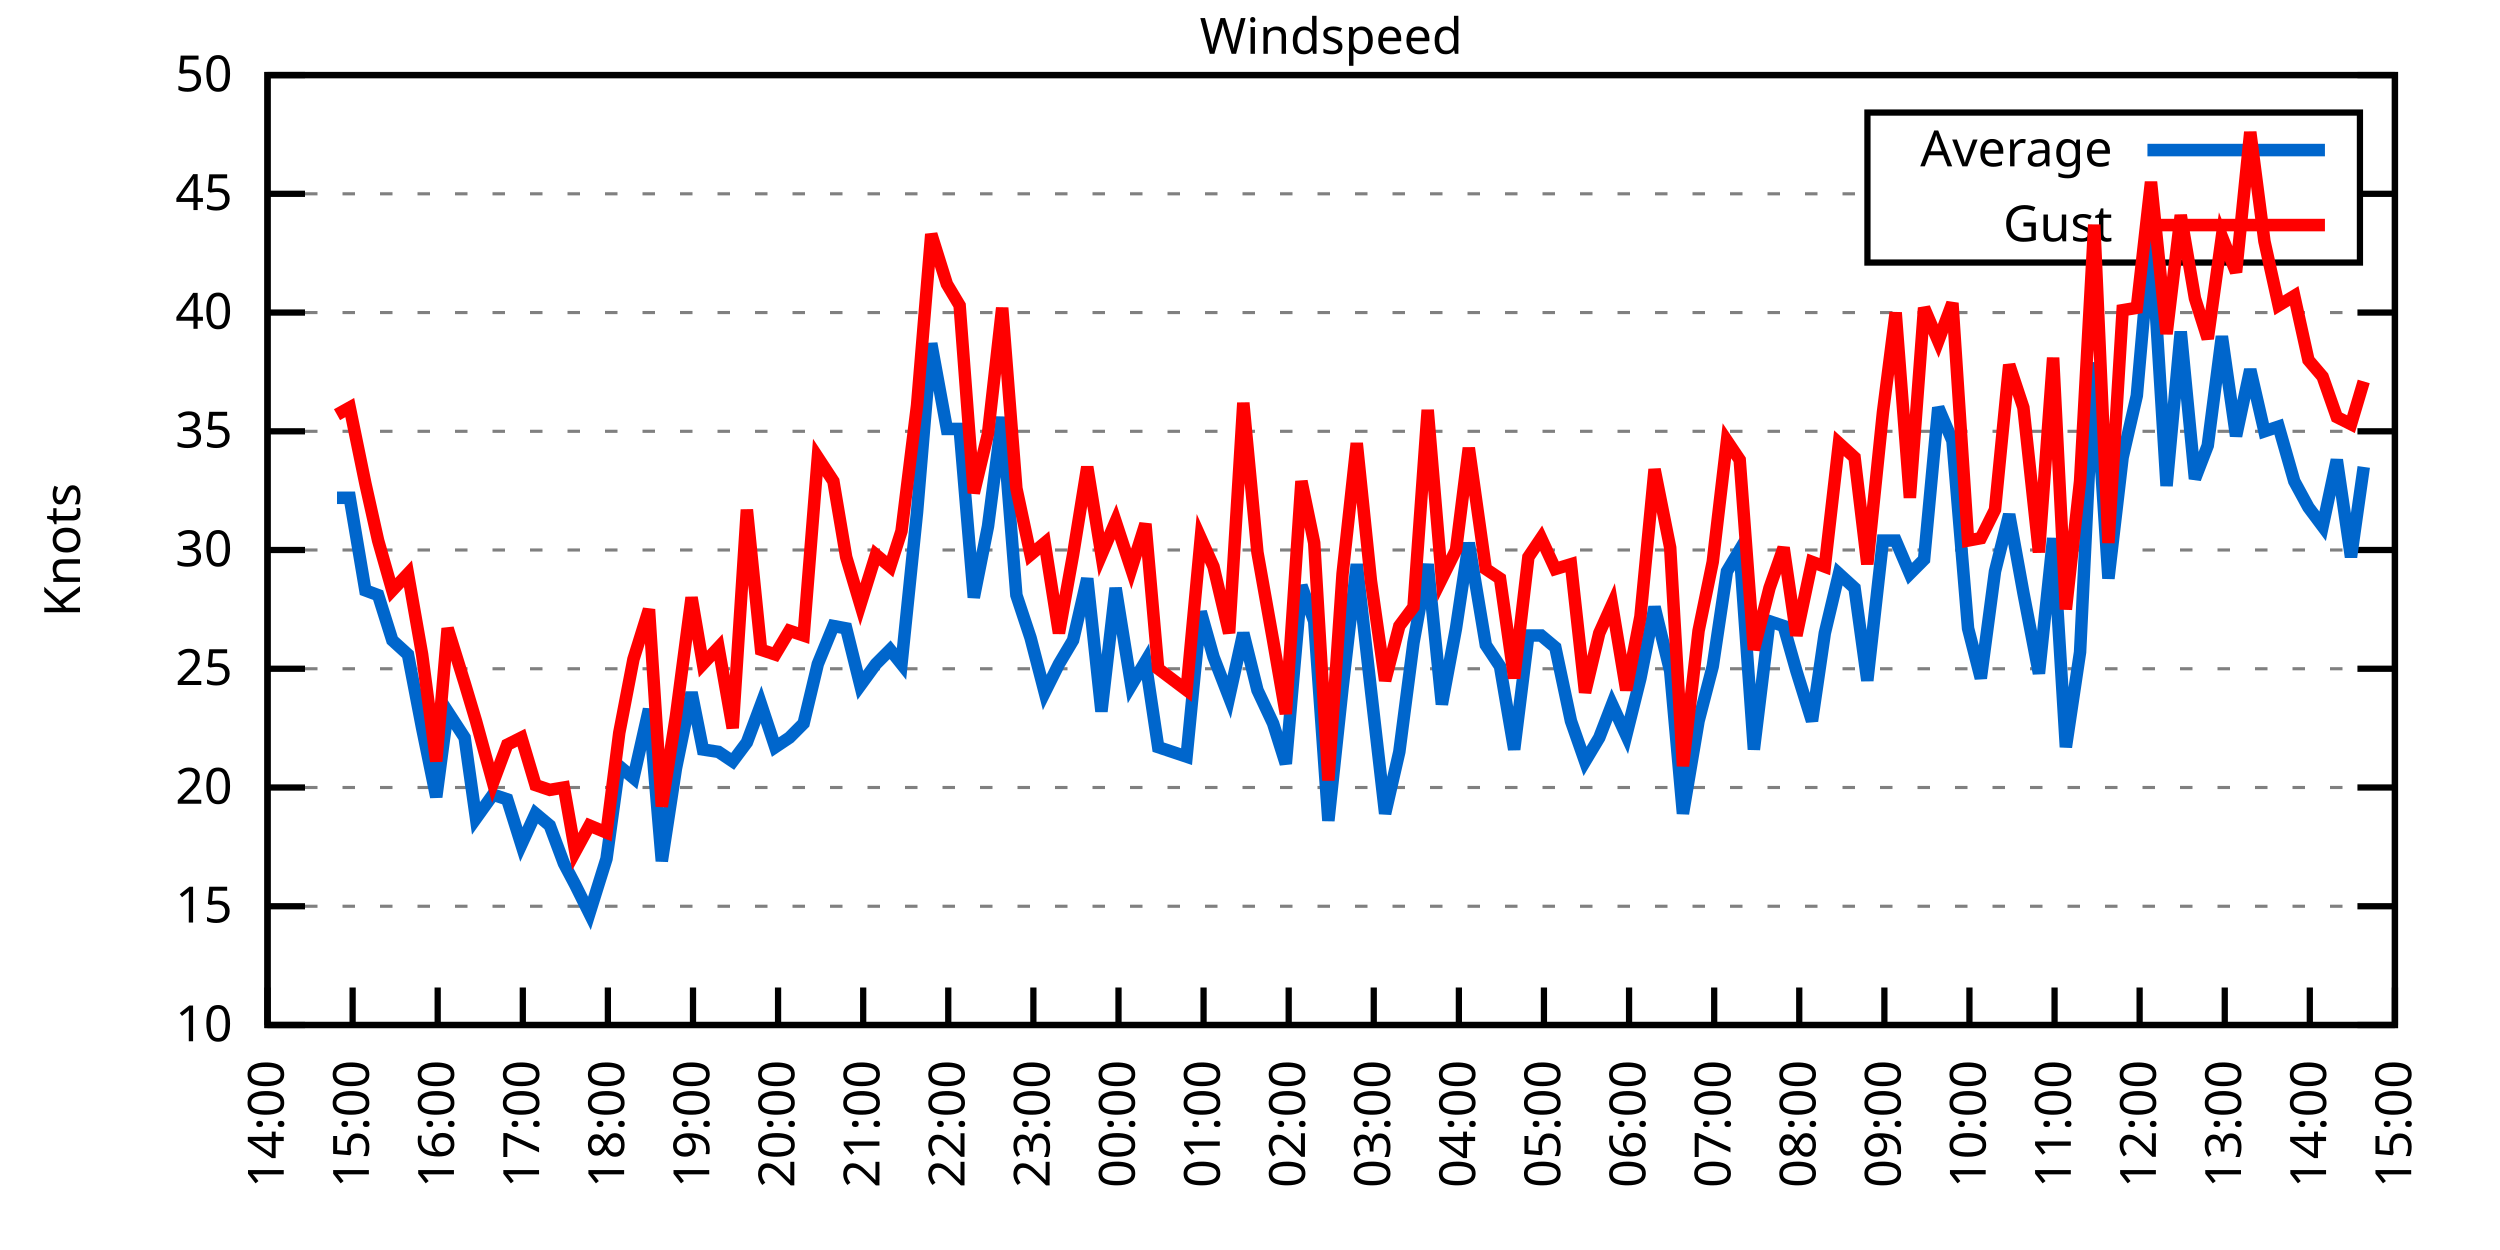
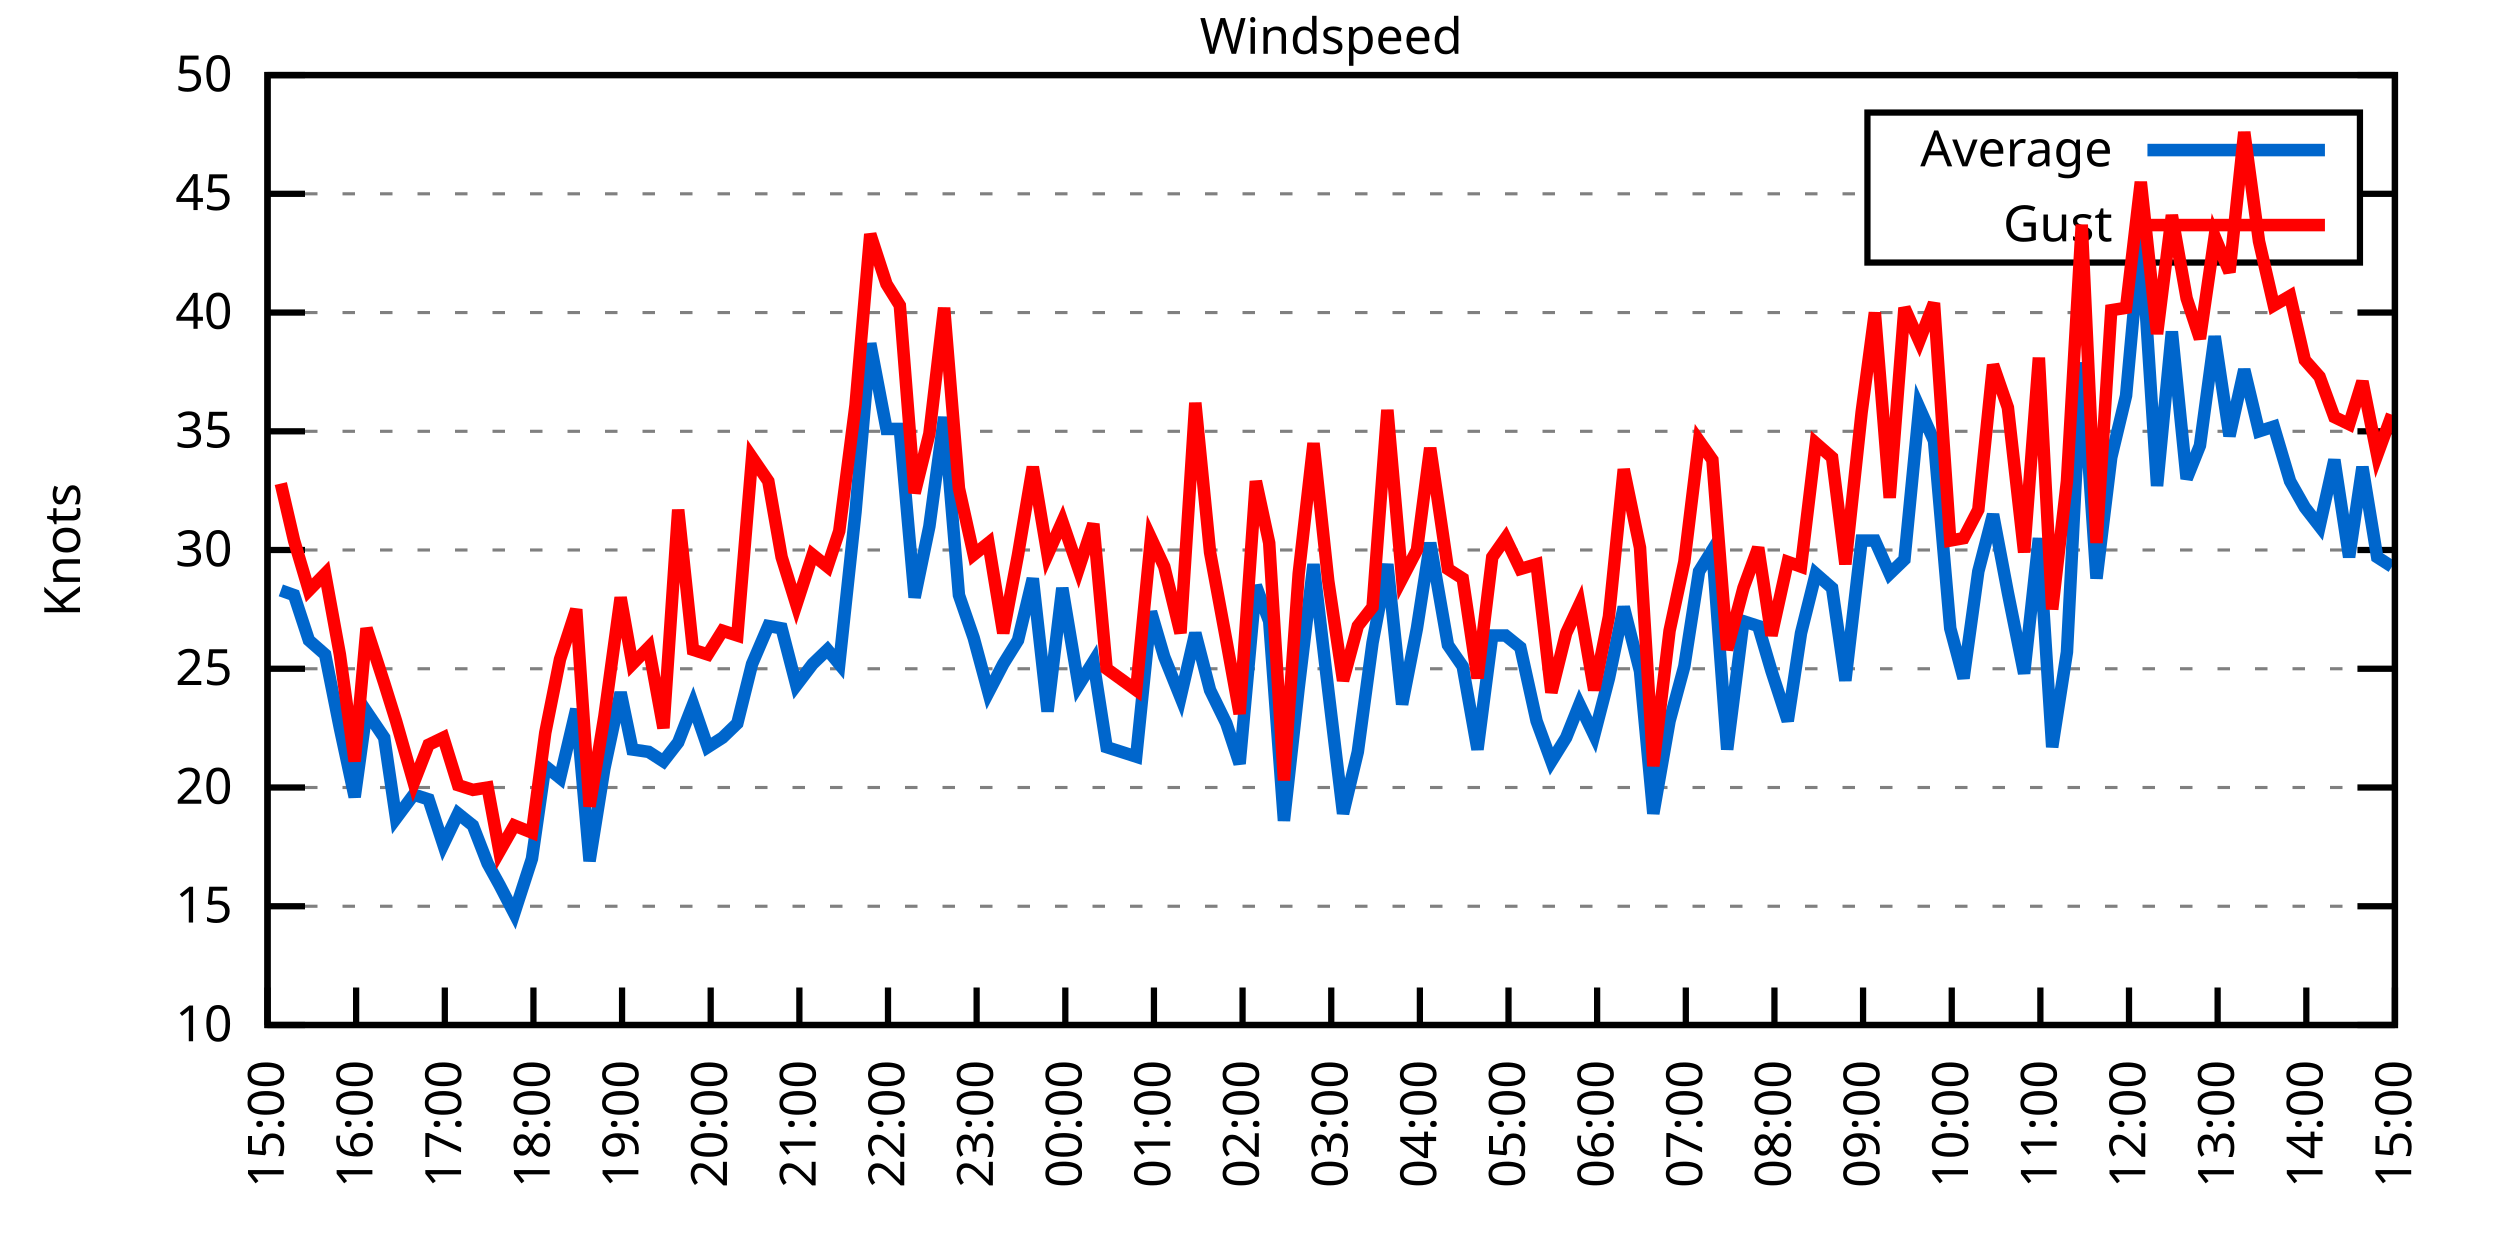
<svg xmlns="http://www.w3.org/2000/svg" xmlns:xlink="http://www.w3.org/1999/xlink" width="400" height="200" viewBox="0 0 400 200">
  <g id="gnuplot_canvas">
    <rect x="0" y="0" width="400" height="200" fill="none" />
    <defs>
      <circle id="gpDot" r="0.5" stroke-width="0.5" stroke="currentColor" />
      <path id="gpPt0" stroke-width="0.333" stroke="currentColor" d="M-1,0 h2 M0,-1 v2" />
      <path id="gpPt1" stroke-width="0.333" stroke="currentColor" d="M-1,-1 L1,1 M1,-1 L-1,1" />
      <path id="gpPt2" stroke-width="0.333" stroke="currentColor" d="M-1,0 L1,0 M0,-1 L0,1 M-1,-1 L1,1 M-1,1 L1,-1" />
      <rect id="gpPt3" stroke-width="0.333" stroke="currentColor" x="-1" y="-1" width="2" height="2" />
      <rect id="gpPt4" stroke-width="0.333" stroke="currentColor" fill="currentColor" x="-1" y="-1" width="2" height="2" />
      <circle id="gpPt5" stroke-width="0.333" stroke="currentColor" cx="0" cy="0" r="1" />
      <use xlink:href="#gpPt5" id="gpPt6" fill="currentColor" stroke="none" />
      <path id="gpPt7" stroke-width="0.333" stroke="currentColor" d="M0,-1.33 L-1.33,0.67 L1.33,0.67 z" />
      <use xlink:href="#gpPt7" id="gpPt8" fill="currentColor" stroke="none" />
      <use xlink:href="#gpPt7" id="gpPt9" stroke="currentColor" transform="rotate(180)" />
      <use xlink:href="#gpPt9" id="gpPt10" fill="currentColor" stroke="none" />
      <use xlink:href="#gpPt3" id="gpPt11" stroke="currentColor" transform="rotate(45)" />
      <use xlink:href="#gpPt11" id="gpPt12" fill="currentColor" stroke="none" />
      <path id="gpPt13" stroke-width="0.333" stroke="currentColor" d="M0,1.330 L1.265,0.411 L0.782,-1.067 L-0.782,-1.076 L-1.265,0.411 z" />
      <use xlink:href="#gpPt13" id="gpPt14" fill="currentColor" stroke="none" />
      <filter id="textbox" filterUnits="objectBoundingBox" x="0" y="0" height="1" width="1">
        <feFlood flood-color="white" flood-opacity="1" result="bgnd" />
        <feComposite in="SourceGraphic" in2="bgnd" operator="atop" />
      </filter>
      <filter id="greybox" filterUnits="objectBoundingBox" x="0" y="0" height="1" width="1">
        <feFlood flood-color="lightgrey" flood-opacity="1" result="grey" />
        <feComposite in="SourceGraphic" in2="grey" operator="atop" />
      </filter>
    </defs>
    <g fill="none" color="white" stroke="currentColor" stroke-width="1.00" stroke-linecap="butt" stroke-linejoin="miter">
</g>
    <g fill="none" color="black" stroke="currentColor" stroke-width="1.00" stroke-linecap="butt" stroke-linejoin="miter">
      <g stroke="none" shape-rendering="crispEdges">
        <polygon fill="rgb(255, 255, 255)" points="42.80,164.00 383.18,164.00 383.18,12.02 42.80,12.02 " />
      </g>
    </g>
    <g fill="none" color="black" stroke="currentColor" stroke-width="1.00" stroke-linecap="butt" stroke-linejoin="miter">
</g>
    <g fill="none" color="black" stroke="black" stroke-width="0.50" stroke-linecap="butt" stroke-linejoin="miter">
</g>
    <g fill="none" color="gray" stroke="currentColor" stroke-width="0.50" stroke-linecap="butt" stroke-linejoin="miter">
      <path stroke="gray" stroke-dasharray="2,4" class="gridline" d="M42.80,164.00 L383.19,164.00  " />
    </g>
    <g fill="none" color="gray" stroke="gray" stroke-width="1.00" stroke-linecap="butt" stroke-linejoin="miter">
</g>
    <g fill="none" color="black" stroke="currentColor" stroke-width="1.00" stroke-linecap="butt" stroke-linejoin="miter">
      <path stroke="black" d="M42.80,164.00 L48.80,164.00 M383.19,164.00 L377.19,164.00  " />
      <g transform="translate(37.20,166.60)" stroke="none" fill="black" font-family="Sans" font-size="8.00" text-anchor="end">
        <text>
          <tspan font-family="Sans"> 10</tspan>
        </text>
      </g>
    </g>
    <g fill="none" color="black" stroke="currentColor" stroke-width="1.00" stroke-linecap="butt" stroke-linejoin="miter">
</g>
    <g fill="none" color="black" stroke="black" stroke-width="0.50" stroke-linecap="butt" stroke-linejoin="miter">
</g>
    <g fill="none" color="gray" stroke="currentColor" stroke-width="0.50" stroke-linecap="butt" stroke-linejoin="miter">
      <path stroke="gray" stroke-dasharray="2,4" class="gridline" d="M42.80,145.00 L383.19,145.00  " />
    </g>
    <g fill="none" color="gray" stroke="gray" stroke-width="1.00" stroke-linecap="butt" stroke-linejoin="miter">
</g>
    <g fill="none" color="black" stroke="currentColor" stroke-width="1.00" stroke-linecap="butt" stroke-linejoin="miter">
      <path stroke="black" d="M42.80,145.00 L48.80,145.00 M383.19,145.00 L377.19,145.00  " />
      <g transform="translate(37.20,147.60)" stroke="none" fill="black" font-family="Sans" font-size="8.00" text-anchor="end">
        <text>
          <tspan font-family="Sans"> 15</tspan>
        </text>
      </g>
    </g>
    <g fill="none" color="black" stroke="currentColor" stroke-width="1.00" stroke-linecap="butt" stroke-linejoin="miter">
</g>
    <g fill="none" color="black" stroke="black" stroke-width="0.50" stroke-linecap="butt" stroke-linejoin="miter">
</g>
    <g fill="none" color="gray" stroke="currentColor" stroke-width="0.50" stroke-linecap="butt" stroke-linejoin="miter">
      <path stroke="gray" stroke-dasharray="2,4" class="gridline" d="M42.80,126.00 L383.19,126.00  " />
    </g>
    <g fill="none" color="gray" stroke="gray" stroke-width="1.00" stroke-linecap="butt" stroke-linejoin="miter">
</g>
    <g fill="none" color="black" stroke="currentColor" stroke-width="1.00" stroke-linecap="butt" stroke-linejoin="miter">
      <path stroke="black" d="M42.80,126.00 L48.80,126.00 M383.19,126.00 L377.19,126.00  " />
      <g transform="translate(37.20,128.60)" stroke="none" fill="black" font-family="Sans" font-size="8.00" text-anchor="end">
        <text>
          <tspan font-family="Sans"> 20</tspan>
        </text>
      </g>
    </g>
    <g fill="none" color="black" stroke="currentColor" stroke-width="1.00" stroke-linecap="butt" stroke-linejoin="miter">
</g>
    <g fill="none" color="black" stroke="black" stroke-width="0.50" stroke-linecap="butt" stroke-linejoin="miter">
</g>
    <g fill="none" color="gray" stroke="currentColor" stroke-width="0.50" stroke-linecap="butt" stroke-linejoin="miter">
      <path stroke="gray" stroke-dasharray="2,4" class="gridline" d="M42.80,107.00 L383.19,107.00  " />
    </g>
    <g fill="none" color="gray" stroke="gray" stroke-width="1.00" stroke-linecap="butt" stroke-linejoin="miter">
</g>
    <g fill="none" color="black" stroke="currentColor" stroke-width="1.00" stroke-linecap="butt" stroke-linejoin="miter">
      <path stroke="black" d="M42.80,107.00 L48.80,107.00 M383.19,107.00 L377.19,107.00  " />
      <g transform="translate(37.20,109.60)" stroke="none" fill="black" font-family="Sans" font-size="8.00" text-anchor="end">
        <text>
          <tspan font-family="Sans"> 25</tspan>
        </text>
      </g>
    </g>
    <g fill="none" color="black" stroke="currentColor" stroke-width="1.00" stroke-linecap="butt" stroke-linejoin="miter">
</g>
    <g fill="none" color="black" stroke="black" stroke-width="0.50" stroke-linecap="butt" stroke-linejoin="miter">
</g>
    <g fill="none" color="gray" stroke="currentColor" stroke-width="0.50" stroke-linecap="butt" stroke-linejoin="miter">
      <path stroke="gray" stroke-dasharray="2,4" class="gridline" d="M42.80,88.00 L383.19,88.00  " />
    </g>
    <g fill="none" color="gray" stroke="gray" stroke-width="1.00" stroke-linecap="butt" stroke-linejoin="miter">
</g>
    <g fill="none" color="black" stroke="currentColor" stroke-width="1.00" stroke-linecap="butt" stroke-linejoin="miter">
      <path stroke="black" d="M42.80,88.00 L48.80,88.00 M383.19,88.00 L377.19,88.00  " />
      <g transform="translate(37.20,90.60)" stroke="none" fill="black" font-family="Sans" font-size="8.00" text-anchor="end">
        <text>
          <tspan font-family="Sans"> 30</tspan>
        </text>
      </g>
    </g>
    <g fill="none" color="black" stroke="currentColor" stroke-width="1.00" stroke-linecap="butt" stroke-linejoin="miter">
</g>
    <g fill="none" color="black" stroke="black" stroke-width="0.50" stroke-linecap="butt" stroke-linejoin="miter">
</g>
    <g fill="none" color="gray" stroke="currentColor" stroke-width="0.50" stroke-linecap="butt" stroke-linejoin="miter">
      <path stroke="gray" stroke-dasharray="2,4" class="gridline" d="M42.80,69.01 L383.19,69.01  " />
    </g>
    <g fill="none" color="gray" stroke="gray" stroke-width="1.00" stroke-linecap="butt" stroke-linejoin="miter">
</g>
    <g fill="none" color="black" stroke="currentColor" stroke-width="1.00" stroke-linecap="butt" stroke-linejoin="miter">
      <path stroke="black" d="M42.80,69.01 L48.80,69.01 M383.19,69.01 L377.19,69.01  " />
      <g transform="translate(37.20,71.61)" stroke="none" fill="black" font-family="Sans" font-size="8.00" text-anchor="end">
        <text>
          <tspan font-family="Sans"> 35</tspan>
        </text>
      </g>
    </g>
    <g fill="none" color="black" stroke="currentColor" stroke-width="1.00" stroke-linecap="butt" stroke-linejoin="miter">
</g>
    <g fill="none" color="black" stroke="black" stroke-width="0.50" stroke-linecap="butt" stroke-linejoin="miter">
</g>
    <g fill="none" color="gray" stroke="currentColor" stroke-width="0.50" stroke-linecap="butt" stroke-linejoin="miter">
      <path stroke="gray" stroke-dasharray="2,4" class="gridline" d="M42.80,50.01 L383.19,50.01  " />
    </g>
    <g fill="none" color="gray" stroke="gray" stroke-width="1.00" stroke-linecap="butt" stroke-linejoin="miter">
</g>
    <g fill="none" color="black" stroke="currentColor" stroke-width="1.00" stroke-linecap="butt" stroke-linejoin="miter">
      <path stroke="black" d="M42.80,50.01 L48.80,50.01 M383.19,50.01 L377.19,50.01  " />
      <g transform="translate(37.20,52.61)" stroke="none" fill="black" font-family="Sans" font-size="8.00" text-anchor="end">
        <text>
          <tspan font-family="Sans"> 40</tspan>
        </text>
      </g>
    </g>
    <g fill="none" color="black" stroke="currentColor" stroke-width="1.00" stroke-linecap="butt" stroke-linejoin="miter">
</g>
    <g fill="none" color="black" stroke="black" stroke-width="0.50" stroke-linecap="butt" stroke-linejoin="miter">
</g>
    <g fill="none" color="gray" stroke="currentColor" stroke-width="0.50" stroke-linecap="butt" stroke-linejoin="miter">
      <path stroke="gray" stroke-dasharray="2,4" class="gridline" d="M42.80,31.01 L298.79,31.01 M377.59,31.01 L383.19,31.01  " />
    </g>
    <g fill="none" color="gray" stroke="gray" stroke-width="1.00" stroke-linecap="butt" stroke-linejoin="miter">
</g>
    <g fill="none" color="black" stroke="currentColor" stroke-width="1.00" stroke-linecap="butt" stroke-linejoin="miter">
      <path stroke="black" d="M42.80,31.01 L48.80,31.01 M383.19,31.01 L377.19,31.01  " />
      <g transform="translate(37.20,33.61)" stroke="none" fill="black" font-family="Sans" font-size="8.00" text-anchor="end">
        <text>
          <tspan font-family="Sans"> 45</tspan>
        </text>
      </g>
    </g>
    <g fill="none" color="black" stroke="currentColor" stroke-width="1.00" stroke-linecap="butt" stroke-linejoin="miter">
</g>
    <g fill="none" color="black" stroke="black" stroke-width="0.50" stroke-linecap="butt" stroke-linejoin="miter">
</g>
    <g fill="none" color="gray" stroke="currentColor" stroke-width="0.50" stroke-linecap="butt" stroke-linejoin="miter">
      <path stroke="gray" stroke-dasharray="2,4" class="gridline" d="M42.80,12.01 L383.19,12.01  " />
    </g>
    <g fill="none" color="gray" stroke="gray" stroke-width="1.00" stroke-linecap="butt" stroke-linejoin="miter">
</g>
    <g fill="none" color="black" stroke="currentColor" stroke-width="1.00" stroke-linecap="butt" stroke-linejoin="miter">
      <path stroke="black" d="M42.80,12.01 L48.80,12.01 M383.19,12.01 L377.19,12.01  " />
      <g transform="translate(37.20,14.61)" stroke="none" fill="black" font-family="Sans" font-size="8.00" text-anchor="end">
        <text>
          <tspan font-family="Sans"> 50</tspan>
        </text>
      </g>
    </g>
    <g fill="none" color="black" stroke="currentColor" stroke-width="1.00" stroke-linecap="butt" stroke-linejoin="miter">
      <path stroke="black" d="M42.80,164.00 L42.80,158.00  " />
      <g transform="translate(45.40,169.60) rotate(270.00)" stroke="none" fill="black" font-family="Sans" font-size="8.00" text-anchor="end">
        <text>
-           <tspan font-family="Sans">14:00</tspan>
-         </text>
-       </g>
-     </g>
-     <g fill="none" color="black" stroke="currentColor" stroke-width="1.00" stroke-linecap="butt" stroke-linejoin="miter">
-       <path stroke="black" d="M56.42,164.00 L56.42,158.00  " />
-       <g transform="translate(59.02,169.60) rotate(270.00)" stroke="none" fill="black" font-family="Sans" font-size="8.00" text-anchor="end">
-         <text>
          <tspan font-family="Sans">15:00</tspan>
        </text>
      </g>
    </g>
    <g fill="none" color="black" stroke="currentColor" stroke-width="1.00" stroke-linecap="butt" stroke-linejoin="miter">
-       <path stroke="black" d="M70.03,164.00 L70.03,158.00  " />
-       <g transform="translate(72.63,169.60) rotate(270.00)" stroke="none" fill="black" font-family="Sans" font-size="8.00" text-anchor="end">
+       <path stroke="black" d="M56.98,164.00 L56.98,158.00  " />
+       <g transform="translate(59.58,169.60) rotate(270.00)" stroke="none" fill="black" font-family="Sans" font-size="8.00" text-anchor="end">
        <text>
          <tspan font-family="Sans">16:00</tspan>
        </text>
      </g>
    </g>
    <g fill="none" color="black" stroke="currentColor" stroke-width="1.00" stroke-linecap="butt" stroke-linejoin="miter">
-       <path stroke="black" d="M83.65,164.00 L83.65,158.00  " />
-       <g transform="translate(86.25,169.60) rotate(270.00)" stroke="none" fill="black" font-family="Sans" font-size="8.00" text-anchor="end">
+       <path stroke="black" d="M71.17,164.00 L71.17,158.00  " />
+       <g transform="translate(73.77,169.60) rotate(270.00)" stroke="none" fill="black" font-family="Sans" font-size="8.00" text-anchor="end">
        <text>
          <tspan font-family="Sans">17:00</tspan>
        </text>
      </g>
    </g>
    <g fill="none" color="black" stroke="currentColor" stroke-width="1.00" stroke-linecap="butt" stroke-linejoin="miter">
-       <path stroke="black" d="M97.26,164.00 L97.26,158.00  " />
-       <g transform="translate(99.86,169.60) rotate(270.00)" stroke="none" fill="black" font-family="Sans" font-size="8.00" text-anchor="end">
+       <path stroke="black" d="M85.35,164.00 L85.35,158.00  " />
+       <g transform="translate(87.95,169.60) rotate(270.00)" stroke="none" fill="black" font-family="Sans" font-size="8.00" text-anchor="end">
        <text>
          <tspan font-family="Sans">18:00</tspan>
        </text>
      </g>
    </g>
    <g fill="none" color="black" stroke="currentColor" stroke-width="1.00" stroke-linecap="butt" stroke-linejoin="miter">
-       <path stroke="black" d="M110.88,164.00 L110.88,158.00  " />
-       <g transform="translate(113.48,169.60) rotate(270.00)" stroke="none" fill="black" font-family="Sans" font-size="8.00" text-anchor="end">
+       <path stroke="black" d="M99.53,164.00 L99.53,158.00  " />
+       <g transform="translate(102.13,169.60) rotate(270.00)" stroke="none" fill="black" font-family="Sans" font-size="8.00" text-anchor="end">
        <text>
          <tspan font-family="Sans">19:00</tspan>
        </text>
      </g>
    </g>
    <g fill="none" color="black" stroke="currentColor" stroke-width="1.00" stroke-linecap="butt" stroke-linejoin="miter">
-       <path stroke="black" d="M124.49,164.00 L124.49,158.00  " />
-       <g transform="translate(127.09,169.60) rotate(270.00)" stroke="none" fill="black" font-family="Sans" font-size="8.00" text-anchor="end">
+       <path stroke="black" d="M113.71,164.00 L113.71,158.00  " />
+       <g transform="translate(116.31,169.60) rotate(270.00)" stroke="none" fill="black" font-family="Sans" font-size="8.00" text-anchor="end">
        <text>
          <tspan font-family="Sans">20:00</tspan>
        </text>
      </g>
    </g>
    <g fill="none" color="black" stroke="currentColor" stroke-width="1.00" stroke-linecap="butt" stroke-linejoin="miter">
-       <path stroke="black" d="M138.11,164.00 L138.11,158.00  " />
-       <g transform="translate(140.71,169.60) rotate(270.00)" stroke="none" fill="black" font-family="Sans" font-size="8.00" text-anchor="end">
+       <path stroke="black" d="M127.90,164.00 L127.90,158.00  " />
+       <g transform="translate(130.50,169.60) rotate(270.00)" stroke="none" fill="black" font-family="Sans" font-size="8.00" text-anchor="end">
        <text>
          <tspan font-family="Sans">21:00</tspan>
        </text>
      </g>
    </g>
    <g fill="none" color="black" stroke="currentColor" stroke-width="1.00" stroke-linecap="butt" stroke-linejoin="miter">
-       <path stroke="black" d="M151.72,164.00 L151.72,158.00  " />
-       <g transform="translate(154.32,169.60) rotate(270.00)" stroke="none" fill="black" font-family="Sans" font-size="8.00" text-anchor="end">
+       <path stroke="black" d="M142.08,164.00 L142.08,158.00  " />
+       <g transform="translate(144.68,169.60) rotate(270.00)" stroke="none" fill="black" font-family="Sans" font-size="8.00" text-anchor="end">
        <text>
          <tspan font-family="Sans">22:00</tspan>
        </text>
      </g>
    </g>
    <g fill="none" color="black" stroke="currentColor" stroke-width="1.00" stroke-linecap="butt" stroke-linejoin="miter">
-       <path stroke="black" d="M165.34,164.00 L165.34,158.00  " />
-       <g transform="translate(167.94,169.60) rotate(270.00)" stroke="none" fill="black" font-family="Sans" font-size="8.00" text-anchor="end">
+       <path stroke="black" d="M156.26,164.00 L156.26,158.00  " />
+       <g transform="translate(158.86,169.60) rotate(270.00)" stroke="none" fill="black" font-family="Sans" font-size="8.00" text-anchor="end">
        <text>
          <tspan font-family="Sans">23:00</tspan>
        </text>
      </g>
    </g>
    <g fill="none" color="black" stroke="currentColor" stroke-width="1.00" stroke-linecap="butt" stroke-linejoin="miter">
-       <path stroke="black" d="M178.96,164.00 L178.96,158.00  " />
-       <g transform="translate(181.56,169.60) rotate(270.00)" stroke="none" fill="black" font-family="Sans" font-size="8.00" text-anchor="end">
+       <path stroke="black" d="M170.45,164.00 L170.45,158.00  " />
+       <g transform="translate(173.05,169.60) rotate(270.00)" stroke="none" fill="black" font-family="Sans" font-size="8.00" text-anchor="end">
        <text>
          <tspan font-family="Sans">00:00</tspan>
        </text>
      </g>
    </g>
    <g fill="none" color="black" stroke="currentColor" stroke-width="1.00" stroke-linecap="butt" stroke-linejoin="miter">
-       <path stroke="black" d="M192.57,164.00 L192.57,158.00  " />
-       <g transform="translate(195.17,169.60) rotate(270.00)" stroke="none" fill="black" font-family="Sans" font-size="8.00" text-anchor="end">
+       <path stroke="black" d="M184.63,164.00 L184.63,158.00  " />
+       <g transform="translate(187.23,169.60) rotate(270.00)" stroke="none" fill="black" font-family="Sans" font-size="8.00" text-anchor="end">
        <text>
          <tspan font-family="Sans">01:00</tspan>
        </text>
      </g>
    </g>
    <g fill="none" color="black" stroke="currentColor" stroke-width="1.00" stroke-linecap="butt" stroke-linejoin="miter">
-       <path stroke="black" d="M206.19,164.00 L206.19,158.00  " />
-       <g transform="translate(208.79,169.60) rotate(270.00)" stroke="none" fill="black" font-family="Sans" font-size="8.00" text-anchor="end">
+       <path stroke="black" d="M198.81,164.00 L198.81,158.00  " />
+       <g transform="translate(201.41,169.60) rotate(270.00)" stroke="none" fill="black" font-family="Sans" font-size="8.00" text-anchor="end">
        <text>
          <tspan font-family="Sans">02:00</tspan>
        </text>
      </g>
    </g>
    <g fill="none" color="black" stroke="currentColor" stroke-width="1.00" stroke-linecap="butt" stroke-linejoin="miter">
-       <path stroke="black" d="M219.80,164.00 L219.80,158.00  " />
-       <g transform="translate(222.40,169.60) rotate(270.00)" stroke="none" fill="black" font-family="Sans" font-size="8.00" text-anchor="end">
+       <path stroke="black" d="M213.00,164.00 L213.00,158.00  " />
+       <g transform="translate(215.60,169.60) rotate(270.00)" stroke="none" fill="black" font-family="Sans" font-size="8.00" text-anchor="end">
        <text>
          <tspan font-family="Sans">03:00</tspan>
        </text>
      </g>
    </g>
    <g fill="none" color="black" stroke="currentColor" stroke-width="1.00" stroke-linecap="butt" stroke-linejoin="miter">
-       <path stroke="black" d="M233.42,164.00 L233.42,158.00  " />
-       <g transform="translate(236.02,169.60) rotate(270.00)" stroke="none" fill="black" font-family="Sans" font-size="8.00" text-anchor="end">
+       <path stroke="black" d="M227.18,164.00 L227.18,158.00  " />
+       <g transform="translate(229.78,169.60) rotate(270.00)" stroke="none" fill="black" font-family="Sans" font-size="8.00" text-anchor="end">
        <text>
          <tspan font-family="Sans">04:00</tspan>
        </text>
      </g>
    </g>
    <g fill="none" color="black" stroke="currentColor" stroke-width="1.00" stroke-linecap="butt" stroke-linejoin="miter">
-       <path stroke="black" d="M247.03,164.00 L247.03,158.00  " />
-       <g transform="translate(249.63,169.60) rotate(270.00)" stroke="none" fill="black" font-family="Sans" font-size="8.00" text-anchor="end">
+       <path stroke="black" d="M241.36,164.00 L241.36,158.00  " />
+       <g transform="translate(243.96,169.60) rotate(270.00)" stroke="none" fill="black" font-family="Sans" font-size="8.00" text-anchor="end">
        <text>
          <tspan font-family="Sans">05:00</tspan>
        </text>
      </g>
    </g>
    <g fill="none" color="black" stroke="currentColor" stroke-width="1.00" stroke-linecap="butt" stroke-linejoin="miter">
-       <path stroke="black" d="M260.65,164.00 L260.65,158.00  " />
-       <g transform="translate(263.25,169.60) rotate(270.00)" stroke="none" fill="black" font-family="Sans" font-size="8.00" text-anchor="end">
+       <path stroke="black" d="M255.54,164.00 L255.54,158.00  " />
+       <g transform="translate(258.14,169.60) rotate(270.00)" stroke="none" fill="black" font-family="Sans" font-size="8.00" text-anchor="end">
        <text>
          <tspan font-family="Sans">06:00</tspan>
        </text>
      </g>
    </g>
    <g fill="none" color="black" stroke="currentColor" stroke-width="1.00" stroke-linecap="butt" stroke-linejoin="miter">
-       <path stroke="black" d="M274.27,164.00 L274.27,158.00  " />
-       <g transform="translate(276.87,169.60) rotate(270.00)" stroke="none" fill="black" font-family="Sans" font-size="8.00" text-anchor="end">
+       <path stroke="black" d="M269.73,164.00 L269.73,158.00  " />
+       <g transform="translate(272.33,169.60) rotate(270.00)" stroke="none" fill="black" font-family="Sans" font-size="8.00" text-anchor="end">
        <text>
          <tspan font-family="Sans">07:00</tspan>
        </text>
      </g>
    </g>
    <g fill="none" color="black" stroke="currentColor" stroke-width="1.00" stroke-linecap="butt" stroke-linejoin="miter">
-       <path stroke="black" d="M287.88,164.00 L287.88,158.00  " />
-       <g transform="translate(290.48,169.60) rotate(270.00)" stroke="none" fill="black" font-family="Sans" font-size="8.00" text-anchor="end">
+       <path stroke="black" d="M283.91,164.00 L283.91,158.00  " />
+       <g transform="translate(286.51,169.60) rotate(270.00)" stroke="none" fill="black" font-family="Sans" font-size="8.00" text-anchor="end">
        <text>
          <tspan font-family="Sans">08:00</tspan>
        </text>
      </g>
    </g>
    <g fill="none" color="black" stroke="currentColor" stroke-width="1.00" stroke-linecap="butt" stroke-linejoin="miter">
-       <path stroke="black" d="M301.50,164.00 L301.50,158.00  " />
-       <g transform="translate(304.10,169.60) rotate(270.00)" stroke="none" fill="black" font-family="Sans" font-size="8.00" text-anchor="end">
+       <path stroke="black" d="M298.09,164.00 L298.09,158.00  " />
+       <g transform="translate(300.69,169.60) rotate(270.00)" stroke="none" fill="black" font-family="Sans" font-size="8.00" text-anchor="end">
        <text>
          <tspan font-family="Sans">09:00</tspan>
        </text>
      </g>
    </g>
    <g fill="none" color="black" stroke="currentColor" stroke-width="1.00" stroke-linecap="butt" stroke-linejoin="miter">
-       <path stroke="black" d="M315.11,164.00 L315.11,158.00  " />
-       <g transform="translate(317.71,169.60) rotate(270.00)" stroke="none" fill="black" font-family="Sans" font-size="8.00" text-anchor="end">
+       <path stroke="black" d="M312.28,164.00 L312.28,158.00  " />
+       <g transform="translate(314.88,169.60) rotate(270.00)" stroke="none" fill="black" font-family="Sans" font-size="8.00" text-anchor="end">
        <text>
          <tspan font-family="Sans">10:00</tspan>
        </text>
      </g>
    </g>
    <g fill="none" color="black" stroke="currentColor" stroke-width="1.00" stroke-linecap="butt" stroke-linejoin="miter">
-       <path stroke="black" d="M328.73,164.00 L328.73,158.00  " />
-       <g transform="translate(331.33,169.60) rotate(270.00)" stroke="none" fill="black" font-family="Sans" font-size="8.00" text-anchor="end">
+       <path stroke="black" d="M326.46,164.00 L326.46,158.00  " />
+       <g transform="translate(329.06,169.60) rotate(270.00)" stroke="none" fill="black" font-family="Sans" font-size="8.00" text-anchor="end">
        <text>
          <tspan font-family="Sans">11:00</tspan>
        </text>
      </g>
    </g>
    <g fill="none" color="black" stroke="currentColor" stroke-width="1.00" stroke-linecap="butt" stroke-linejoin="miter">
-       <path stroke="black" d="M342.34,164.00 L342.34,158.00  " />
-       <g transform="translate(344.94,169.60) rotate(270.00)" stroke="none" fill="black" font-family="Sans" font-size="8.00" text-anchor="end">
+       <path stroke="black" d="M340.64,164.00 L340.64,158.00  " />
+       <g transform="translate(343.24,169.60) rotate(270.00)" stroke="none" fill="black" font-family="Sans" font-size="8.00" text-anchor="end">
        <text>
          <tspan font-family="Sans">12:00</tspan>
        </text>
      </g>
    </g>
    <g fill="none" color="black" stroke="currentColor" stroke-width="1.00" stroke-linecap="butt" stroke-linejoin="miter">
-       <path stroke="black" d="M355.96,164.00 L355.96,158.00  " />
-       <g transform="translate(358.56,169.60) rotate(270.00)" stroke="none" fill="black" font-family="Sans" font-size="8.00" text-anchor="end">
+       <path stroke="black" d="M354.82,164.00 L354.82,158.00  " />
+       <g transform="translate(357.42,169.60) rotate(270.00)" stroke="none" fill="black" font-family="Sans" font-size="8.00" text-anchor="end">
        <text>
          <tspan font-family="Sans">13:00</tspan>
        </text>
      </g>
    </g>
    <g fill="none" color="black" stroke="currentColor" stroke-width="1.00" stroke-linecap="butt" stroke-linejoin="miter">
-       <path stroke="black" d="M369.57,164.00 L369.57,158.00  " />
-       <g transform="translate(372.17,169.60) rotate(270.00)" stroke="none" fill="black" font-family="Sans" font-size="8.00" text-anchor="end">
+       <path stroke="black" d="M369.01,164.00 L369.01,158.00  " />
+       <g transform="translate(371.61,169.60) rotate(270.00)" stroke="none" fill="black" font-family="Sans" font-size="8.00" text-anchor="end">
        <text>
          <tspan font-family="Sans">14:00</tspan>
        </text>
      </g>
    </g>
    <g fill="none" color="black" stroke="currentColor" stroke-width="1.00" stroke-linecap="butt" stroke-linejoin="miter">
      <path stroke="black" d="M383.19,164.00 L383.19,158.00  " />
      <g transform="translate(385.79,169.60) rotate(270.00)" stroke="none" fill="black" font-family="Sans" font-size="8.00" text-anchor="end">
        <text>
          <tspan font-family="Sans">15:00</tspan>
        </text>
      </g>
    </g>
    <g fill="none" color="black" stroke="currentColor" stroke-width="1.00" stroke-linecap="butt" stroke-linejoin="miter">
</g>
    <g fill="none" color="black" stroke="currentColor" stroke-width="1.00" stroke-linecap="butt" stroke-linejoin="miter">
      <path stroke="black" d="M42.80,12.01 L42.80,164.00 L383.19,164.00 L383.19,12.01 L42.80,12.01 Z  " />
    </g>
    <g fill="none" color="black" stroke="currentColor" stroke-width="1.00" stroke-linecap="butt" stroke-linejoin="miter">
</g>
    <g fill="none" color="black" stroke="currentColor" stroke-width="1.00" stroke-linecap="butt" stroke-linejoin="miter">
      <path stroke="black" d="M298.79,42.01 L298.79,18.01 L377.59,18.01 L377.59,42.01 L298.79,42.01 Z  " />
    </g>
    <g id="Windspeed_plot_1">
      <g fill="none" color="white" stroke="black" stroke-width="2.00" stroke-linecap="butt" stroke-linejoin="miter">
</g>
      <g fill="none" color="black" stroke="currentColor" stroke-width="2.00" stroke-linecap="butt" stroke-linejoin="miter">
        <g transform="translate(337.99,26.61)" stroke="none" fill="black" font-family="Sans" font-size="8.00" text-anchor="end">
          <text>
            <tspan font-family="Sans">Average</tspan>
          </text>
        </g>
      </g>
      <g fill="none" color="black" stroke="currentColor" stroke-width="2.00" stroke-linecap="butt" stroke-linejoin="miter">
-         <path stroke="rgb(  0, 102, 204)" d="M343.59,24.01 L371.99,24.01 M53.92,79.65 L55.96,79.65 L58.46,94.46 L60.50,95.22 L62.77,102.44 L65.27,104.72   L67.54,116.50 L69.80,127.52 L71.62,113.84 L74.34,118.02 L76.16,130.94 L78.88,127.14 L81.15,127.90 L83.42,135.12   L85.69,130.18 L87.96,132.08 L90.23,138.16 L92.04,141.58 L94.31,146.14 L97.04,137.40 L99.08,122.58 L101.35,124.48   L103.84,113.46 L105.89,137.78 L108.15,122.96 L110.65,110.80 L112.47,119.92 L114.96,120.30 L117.23,121.82 L119.50,118.78   L121.77,112.70 L124.04,119.54 L126.31,118.02 L128.58,115.74 L130.85,106.24 L133.34,100.16 L135.39,100.54 L137.66,109.66   L140.15,106.24 L142.42,103.96 L144.24,106.24 L146.73,81.93 L149.00,54.95 L151.50,68.63 L153.54,68.63 L155.81,95.60   L158.08,84.21 L160.35,66.73 L162.62,95.22 L164.89,102.06 L167.16,110.80 L169.43,106.24 L171.69,102.44 L173.96,92.56   L176.23,113.84 L178.50,94.08 L181.00,109.66 L183.27,105.86 L185.31,119.54 L189.85,121.06 L192.12,97.88 L194.16,105.10   L196.66,111.56 L198.93,101.30 L201.19,110.42 L203.69,115.74 L205.73,122.20 L208.23,93.70 L210.27,99.40 L212.54,131.32   L214.81,110.04 L217.08,90.28 L219.35,110.42 L221.62,130.18 L223.89,120.30 L226.16,102.82 L228.43,90.28 L230.70,112.70   L232.96,100.54 L235.01,86.87 L237.73,103.20 L240.00,106.62 L242.27,119.92 L244.54,101.68 L246.58,101.68 L248.85,103.58   L251.35,115.36 L253.61,121.82 L255.88,118.02 L257.93,112.70 L260.20,117.64 L262.47,108.52 L264.73,97.12 L267.23,107.38   L269.27,130.18 L271.77,115.36 L274.04,106.62 L276.31,91.42 L278.35,88.00 L280.62,119.92 L283.12,99.40 L285.38,100.16   L287.43,107.38 L289.92,115.36 L291.97,101.30 L294.23,91.80 L296.73,94.08 L298.77,108.90 L301.27,86.49 L303.31,86.49   L305.58,91.80 L307.85,89.52 L310.12,65.21 L312.39,70.53 L314.89,100.54 L316.93,108.52 L319.20,91.42 L321.47,82.31   L323.74,94.84 L326.23,107.76 L328.50,86.11 L330.54,119.54 L332.81,104.34 L335.08,57.99 L337.35,92.56 L339.62,73.19   L341.89,63.31 L344.16,37.47 L346.65,77.75 L348.92,53.05 L351.19,76.61 L353.24,71.29 L355.50,53.81 L357.77,69.77   L360.04,59.13 L362.31,69.01 L364.58,68.25 L367.08,76.99 L369.35,81.17 L371.62,84.21 L373.89,73.57 L376.16,89.14   L378.20,74.71  " />
+         <path stroke="rgb(  0, 102, 204)" d="M343.59,24.01 L371.99,24.01 M44.93,94.46 L47.05,95.22 L49.42,102.44 L52.02,104.72 L54.38,116.50 L56.75,127.52   L58.64,113.84 L61.47,118.02 L63.37,130.94 L66.20,127.14 L68.57,127.90 L70.93,135.12 L73.29,130.18 L75.66,132.08   L78.02,138.16 L79.91,141.58 L82.28,146.14 L85.11,137.40 L87.24,122.58 L89.60,124.48 L92.20,113.46 L94.33,137.78   L96.70,122.96 L99.30,110.80 L101.19,119.92 L103.79,120.30 L106.15,121.82 L108.51,118.78 L110.88,112.70 L113.24,119.54   L115.61,118.02 L117.97,115.74 L120.33,106.24 L122.93,100.16 L125.06,100.54 L127.42,109.66 L130.02,106.24 L132.39,103.96   L134.28,106.24 L136.88,81.93 L139.24,54.95 L141.84,68.63 L143.97,68.63 L146.34,95.60 L148.70,84.21 L151.06,66.73   L153.43,95.22 L155.79,102.06 L158.15,110.80 L160.52,106.24 L162.88,102.44 L165.25,92.56 L167.61,113.84 L169.97,94.08   L172.57,109.66 L174.94,105.86 L177.06,119.54 L181.79,121.06 L184.16,97.88 L186.28,105.10 L188.88,111.56 L191.25,101.30   L193.61,110.42 L196.21,115.74 L198.34,122.20 L200.94,93.70 L203.07,99.40 L205.43,131.32 L207.79,110.04 L210.16,90.28   L212.52,110.42 L214.89,130.18 L217.25,120.30 L219.61,102.82 L221.98,90.28 L224.34,112.70 L226.71,100.54 L228.83,86.87   L231.67,103.20 L234.03,106.62 L236.40,119.92 L238.76,101.68 L240.89,101.68 L243.25,103.58 L245.85,115.36 L248.22,121.82   L250.58,118.02 L252.71,112.70 L255.07,117.64 L257.43,108.52 L259.80,97.12 L262.40,107.38 L264.53,130.18 L267.13,115.36   L269.49,106.62 L271.85,91.42 L273.98,88.00 L276.35,119.92 L278.95,99.40 L281.31,100.16 L283.44,107.38 L286.04,115.36   L288.16,101.30 L290.53,91.80 L293.13,94.08 L295.26,108.90 L297.86,86.49 L299.98,86.49 L302.35,91.80 L304.71,89.52   L307.08,65.21 L309.44,70.53 L312.04,100.54 L314.17,108.52 L316.53,91.42 L318.89,82.31 L321.26,94.84 L323.86,107.76   L326.22,86.11 L328.35,119.54 L330.71,104.34 L333.08,57.99 L335.44,92.56 L337.80,73.19 L340.17,63.31 L342.53,37.47   L345.13,77.75 L347.50,53.05 L349.86,76.61 L351.99,71.29 L354.35,53.81 L356.72,69.77 L359.08,59.13 L361.44,69.01   L363.81,68.25 L366.41,76.99 L368.77,81.17 L371.13,84.21 L373.50,73.57 L375.86,89.14 L377.99,74.71 L380.35,89.14   L382.72,90.66  " />
      </g>
    </g>
    <g id="Windspeed_plot_2">
      <g fill="none" color="black" stroke="currentColor" stroke-width="2.00" stroke-linecap="butt" stroke-linejoin="miter">
        <g transform="translate(337.99,38.61)" stroke="none" fill="black" font-family="Sans" font-size="8.00" text-anchor="end">
          <text>
            <tspan font-family="Sans">Gust</tspan>
          </text>
        </g>
      </g>
      <g fill="none" color="black" stroke="currentColor" stroke-width="2.00" stroke-linecap="butt" stroke-linejoin="miter">
-         <path stroke="rgb(255,   0,   0)" d="M343.59,36.01 L371.99,36.01 M53.92,66.35 L55.96,65.21 L58.46,77.37 L60.50,86.49 L62.77,94.46 L65.27,91.80   L67.54,104.72 L69.80,121.82 L71.62,100.54 L74.34,109.28 L76.16,115.36 L78.88,125.24 L81.15,119.16 L83.42,118.02   L85.69,125.62 L87.96,126.38 L90.23,126.00 L92.04,136.26 L94.31,132.08 L97.04,133.22 L99.08,117.26 L101.35,105.48   L103.84,97.50 L105.89,129.04 L108.15,114.60 L110.65,95.60 L112.47,106.24 L114.96,103.58 L117.23,116.50 L119.50,81.55   L121.77,103.96 L124.04,104.72 L126.31,100.92 L128.58,101.68 L130.85,73.19 L133.34,76.99 L135.39,89.14 L137.66,96.74   L140.15,88.76 L142.42,90.66 L144.24,84.97 L146.73,64.83 L149.00,37.47 L151.50,45.45 L153.54,48.87 L155.81,78.89   L158.08,69.39 L160.35,49.25 L162.62,78.13 L164.89,88.76 L167.16,86.87 L169.43,101.30 L171.69,88.76 L173.96,74.71   L176.23,88.76 L178.50,83.45 L181.00,91.04 L183.27,83.83 L185.31,107.00 L189.85,110.42 L192.12,86.11 L194.16,90.66   L196.66,101.30 L198.93,64.45 L201.19,88.38 L203.69,102.44 L205.73,114.22 L208.23,76.99 L210.27,86.87 L212.54,124.86   L214.81,91.80 L217.08,70.91 L219.35,92.94 L221.62,108.90 L223.89,100.16 L226.16,97.12 L228.43,65.59 L230.70,92.56   L232.96,88.00 L235.01,71.67 L237.73,91.04 L240.00,92.56 L242.27,108.52 L244.54,89.14 L246.58,86.11 L248.85,91.04   L251.35,90.28 L253.61,110.80 L255.88,101.30 L257.93,96.74 L260.20,110.42 L262.47,98.64 L264.73,75.09 L267.23,87.63   L269.27,122.58 L271.77,100.92 L274.04,89.90 L276.31,70.53 L278.35,73.57 L280.62,103.96 L283.12,94.08 L285.38,87.63   L287.43,101.68 L289.92,89.90 L291.97,90.66 L294.23,70.91 L296.73,73.19 L298.77,90.28 L301.27,65.97 L303.31,50.01   L305.58,79.65 L307.85,49.25 L310.12,54.57 L312.39,48.49 L314.89,86.49 L316.93,86.11 L319.20,81.55 L321.47,58.37   L323.74,65.21 L326.23,88.38 L328.50,57.23 L330.54,97.50 L332.81,76.99 L335.08,35.95 L337.35,86.87 L339.62,49.63   L341.89,49.25 L344.16,29.11 L346.65,53.43 L348.92,34.43 L351.19,47.73 L353.24,54.19 L355.50,37.85 L357.77,43.55   L360.04,21.13 L362.31,38.61 L364.58,48.87 L367.08,47.35 L369.35,57.61 L371.62,60.27 L373.89,66.73 L376.16,67.87   L378.20,61.03  " />
+         <path stroke="rgb(255,   0,   0)" d="M343.59,36.01 L371.99,36.01 M44.93,77.37 L47.05,86.49 L49.42,94.46 L52.02,91.80 L54.38,104.72 L56.75,121.82   L58.64,100.54 L61.47,109.28 L63.37,115.36 L66.20,125.24 L68.57,119.16 L70.93,118.02 L73.29,125.62 L75.66,126.38   L78.02,126.00 L79.91,136.26 L82.28,132.08 L85.11,133.22 L87.24,117.26 L89.60,105.48 L92.20,97.50 L94.33,129.04   L96.70,114.60 L99.30,95.60 L101.19,106.24 L103.79,103.58 L106.15,116.50 L108.51,81.55 L110.88,103.96 L113.24,104.72   L115.61,100.92 L117.97,101.68 L120.33,73.19 L122.93,76.99 L125.06,89.14 L127.42,96.74 L130.02,88.76 L132.39,90.66   L134.28,84.97 L136.88,64.83 L139.24,37.47 L141.84,45.45 L143.97,48.87 L146.34,78.89 L148.70,69.39 L151.06,49.25   L153.43,78.13 L155.79,88.76 L158.15,86.87 L160.52,101.30 L162.88,88.76 L165.25,74.71 L167.61,88.76 L169.97,83.45   L172.57,91.04 L174.94,83.83 L177.06,107.00 L181.79,110.42 L184.16,86.11 L186.28,90.66 L188.88,101.30 L191.25,64.45   L193.61,88.38 L196.21,102.44 L198.34,114.22 L200.94,76.99 L203.07,86.87 L205.43,124.86 L207.79,91.80 L210.16,70.91   L212.52,92.94 L214.89,108.90 L217.25,100.16 L219.61,97.12 L221.98,65.59 L224.34,92.56 L226.71,88.00 L228.83,71.67   L231.67,91.04 L234.03,92.56 L236.40,108.52 L238.76,89.14 L240.89,86.11 L243.25,91.04 L245.85,90.28 L248.22,110.80   L250.58,101.30 L252.71,96.74 L255.07,110.42 L257.43,98.64 L259.80,75.09 L262.40,87.63 L264.53,122.58 L267.13,100.92   L269.49,89.90 L271.85,70.53 L273.98,73.57 L276.35,103.96 L278.95,94.08 L281.31,87.63 L283.44,101.68 L286.04,89.90   L288.16,90.66 L290.53,70.91 L293.13,73.19 L295.26,90.28 L297.86,65.97 L299.98,50.01 L302.35,79.65 L304.71,49.25   L307.08,54.57 L309.44,48.49 L312.04,86.49 L314.17,86.11 L316.53,81.55 L318.89,58.37 L321.26,65.21 L323.86,88.38   L326.22,57.23 L328.35,97.50 L330.71,76.99 L333.08,35.95 L335.44,86.87 L337.80,49.63 L340.17,49.25 L342.53,29.11   L345.13,53.43 L347.50,34.43 L349.86,47.73 L351.99,54.19 L354.35,37.85 L356.72,43.55 L359.08,21.13 L361.44,38.61   L363.81,48.87 L366.41,47.35 L368.77,57.61 L371.13,60.27 L373.50,66.73 L375.86,67.87 L377.99,61.03 L380.35,72.81   L382.72,66.35  " />
      </g>
    </g>
    <g fill="none" color="black" stroke="currentColor" stroke-width="2.00" stroke-linecap="butt" stroke-linejoin="miter">
</g>
    <g fill="none" color="black" stroke="black" stroke-width="1.00" stroke-linecap="butt" stroke-linejoin="miter">
</g>
    <g fill="none" color="black" stroke="currentColor" stroke-width="1.00" stroke-linecap="butt" stroke-linejoin="miter">
      <path stroke="black" d="M42.80,12.01 L42.80,164.00 L383.19,164.00 L383.19,12.01 L42.80,12.01 Z  " />
      <g transform="translate(12.80,88.01) rotate(270.00)" stroke="none" fill="black" font-family="Sans" font-size="8.00" text-anchor="middle">
        <text>
          <tspan font-family="Sans">Knots</tspan>
        </text>
      </g>
    </g>
    <g fill="none" color="black" stroke="currentColor" stroke-width="1.00" stroke-linecap="butt" stroke-linejoin="miter">
</g>
    <g fill="none" color="black" stroke="currentColor" stroke-width="1.00" stroke-linecap="butt" stroke-linejoin="miter">
      <g transform="translate(212.99,8.61)" stroke="none" fill="black" font-family="Sans" font-size="8.00" text-anchor="middle">
        <text>
          <tspan font-family="Sans">Windspeed</tspan>
        </text>
      </g>
    </g>
    <g fill="none" color="black" stroke="currentColor" stroke-width="1.00" stroke-linecap="butt" stroke-linejoin="miter">
</g>
  </g>
</svg>
